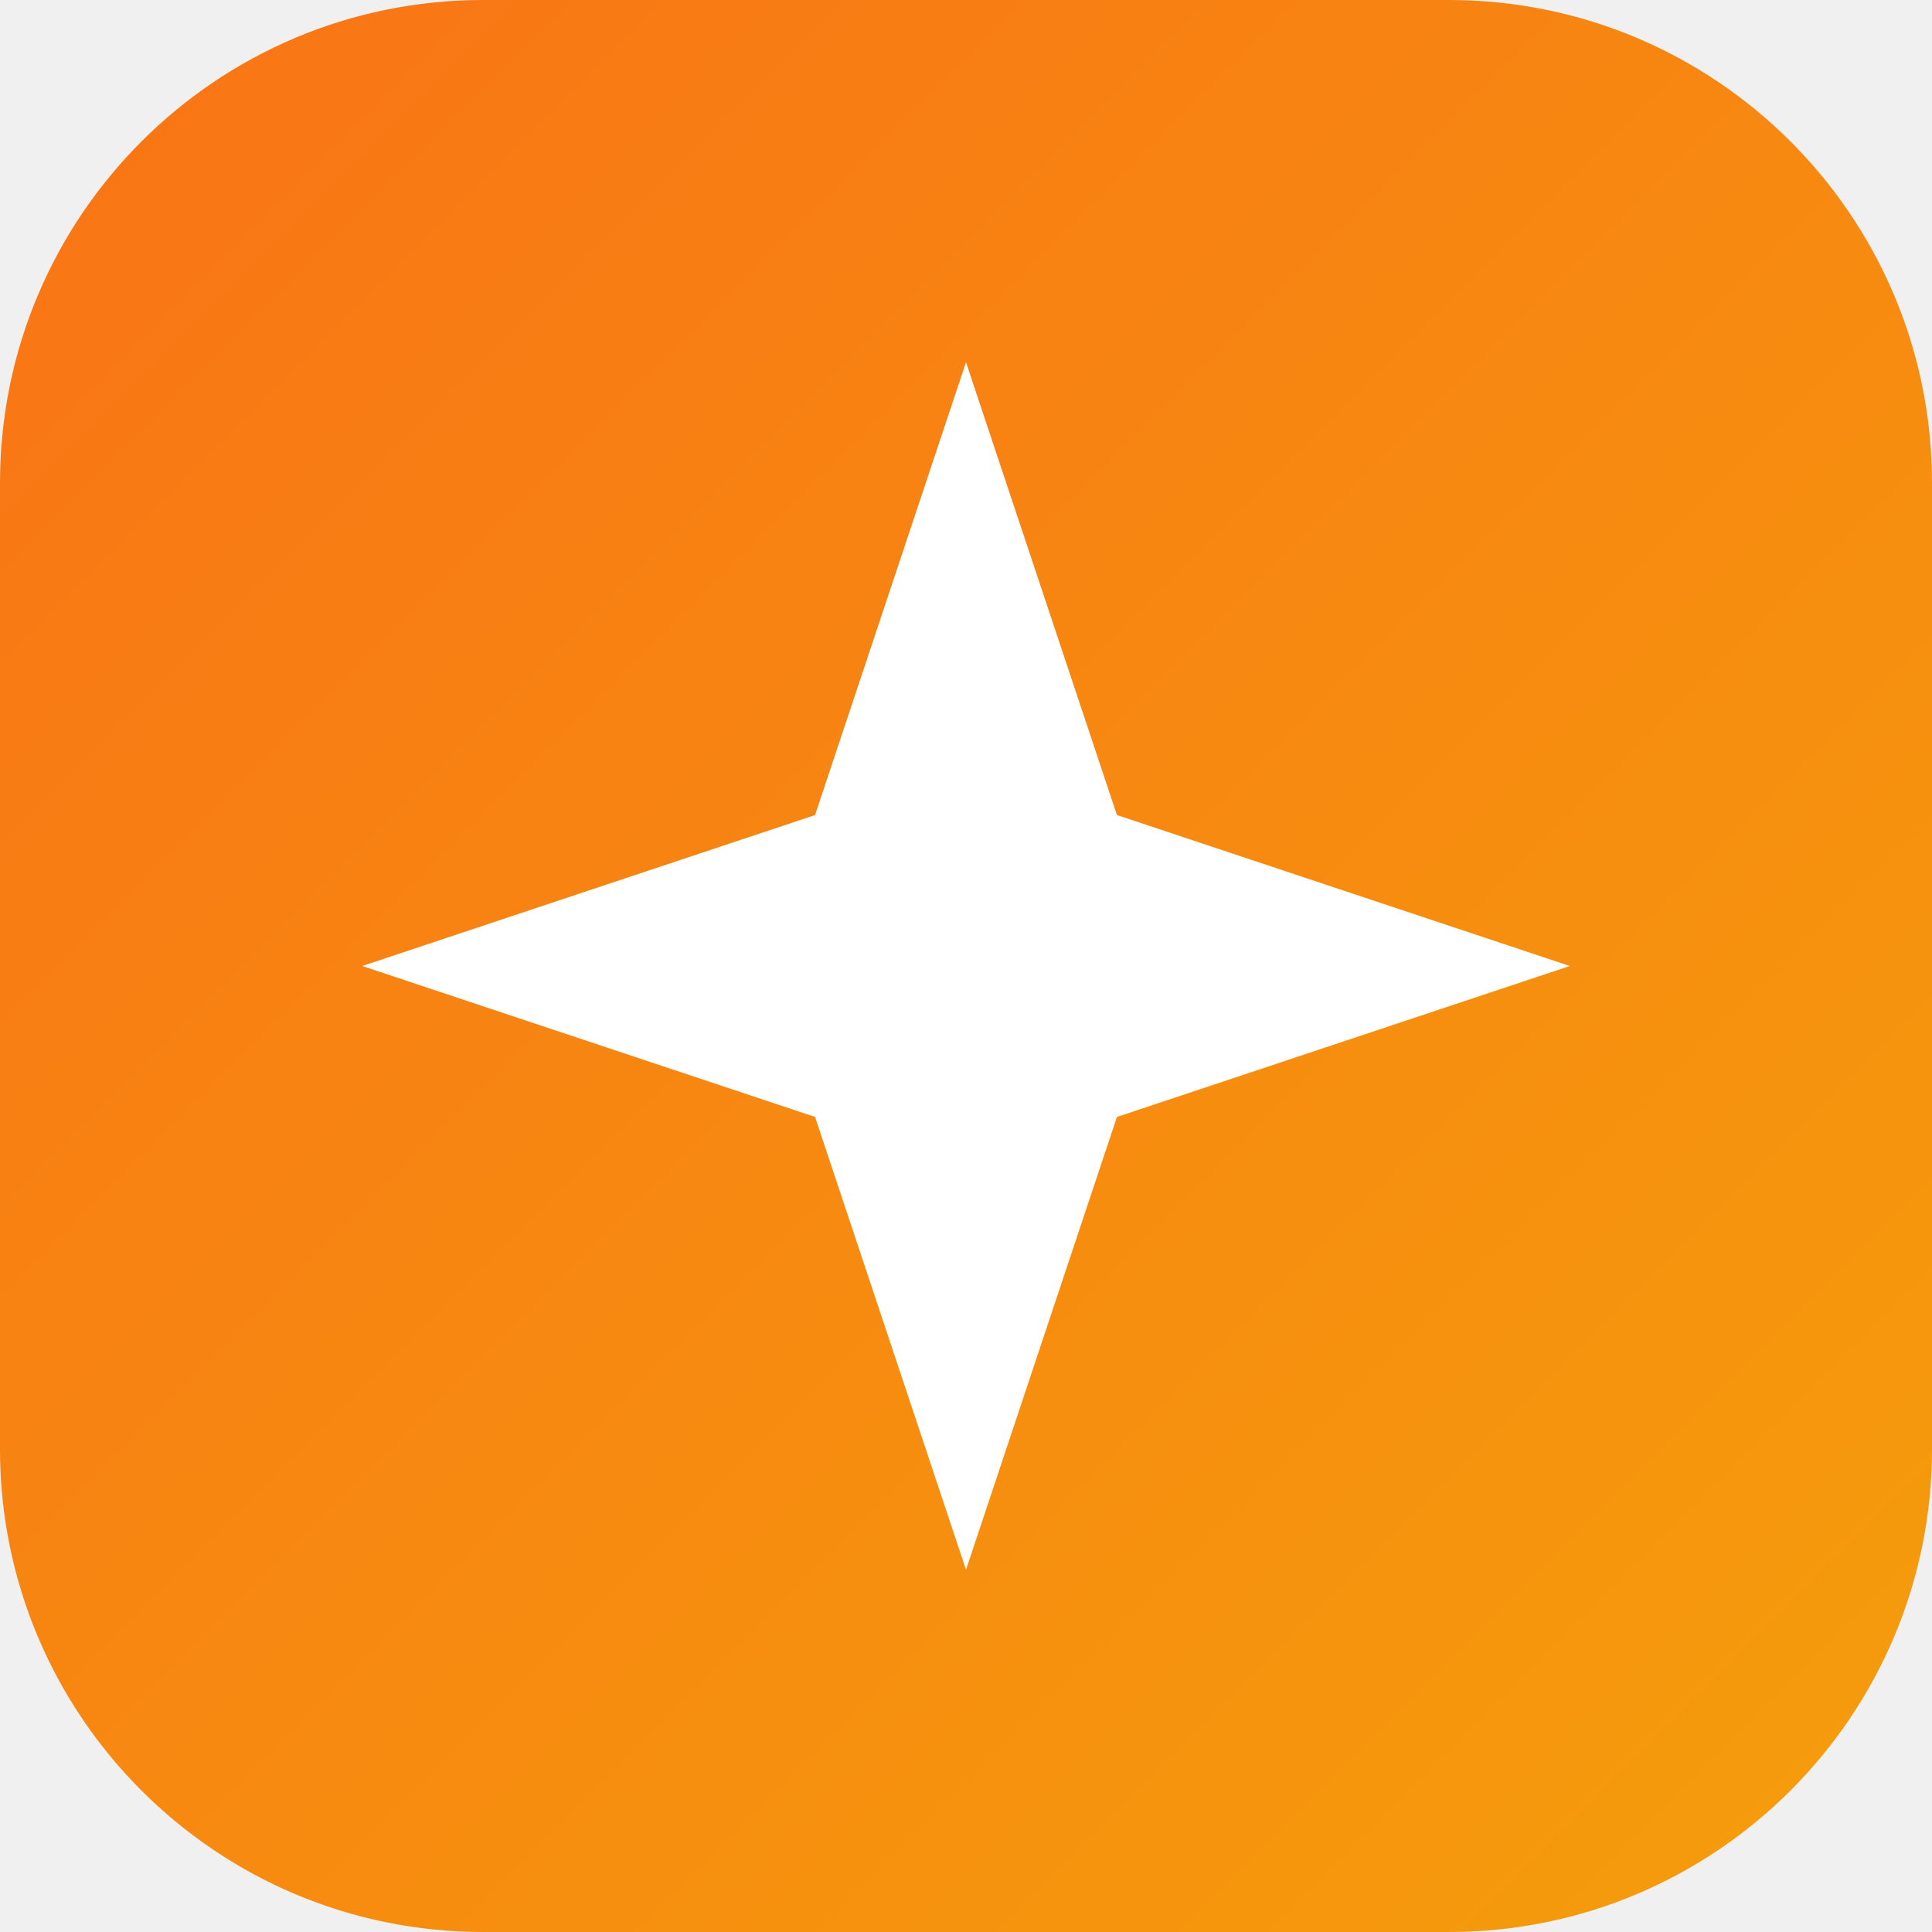
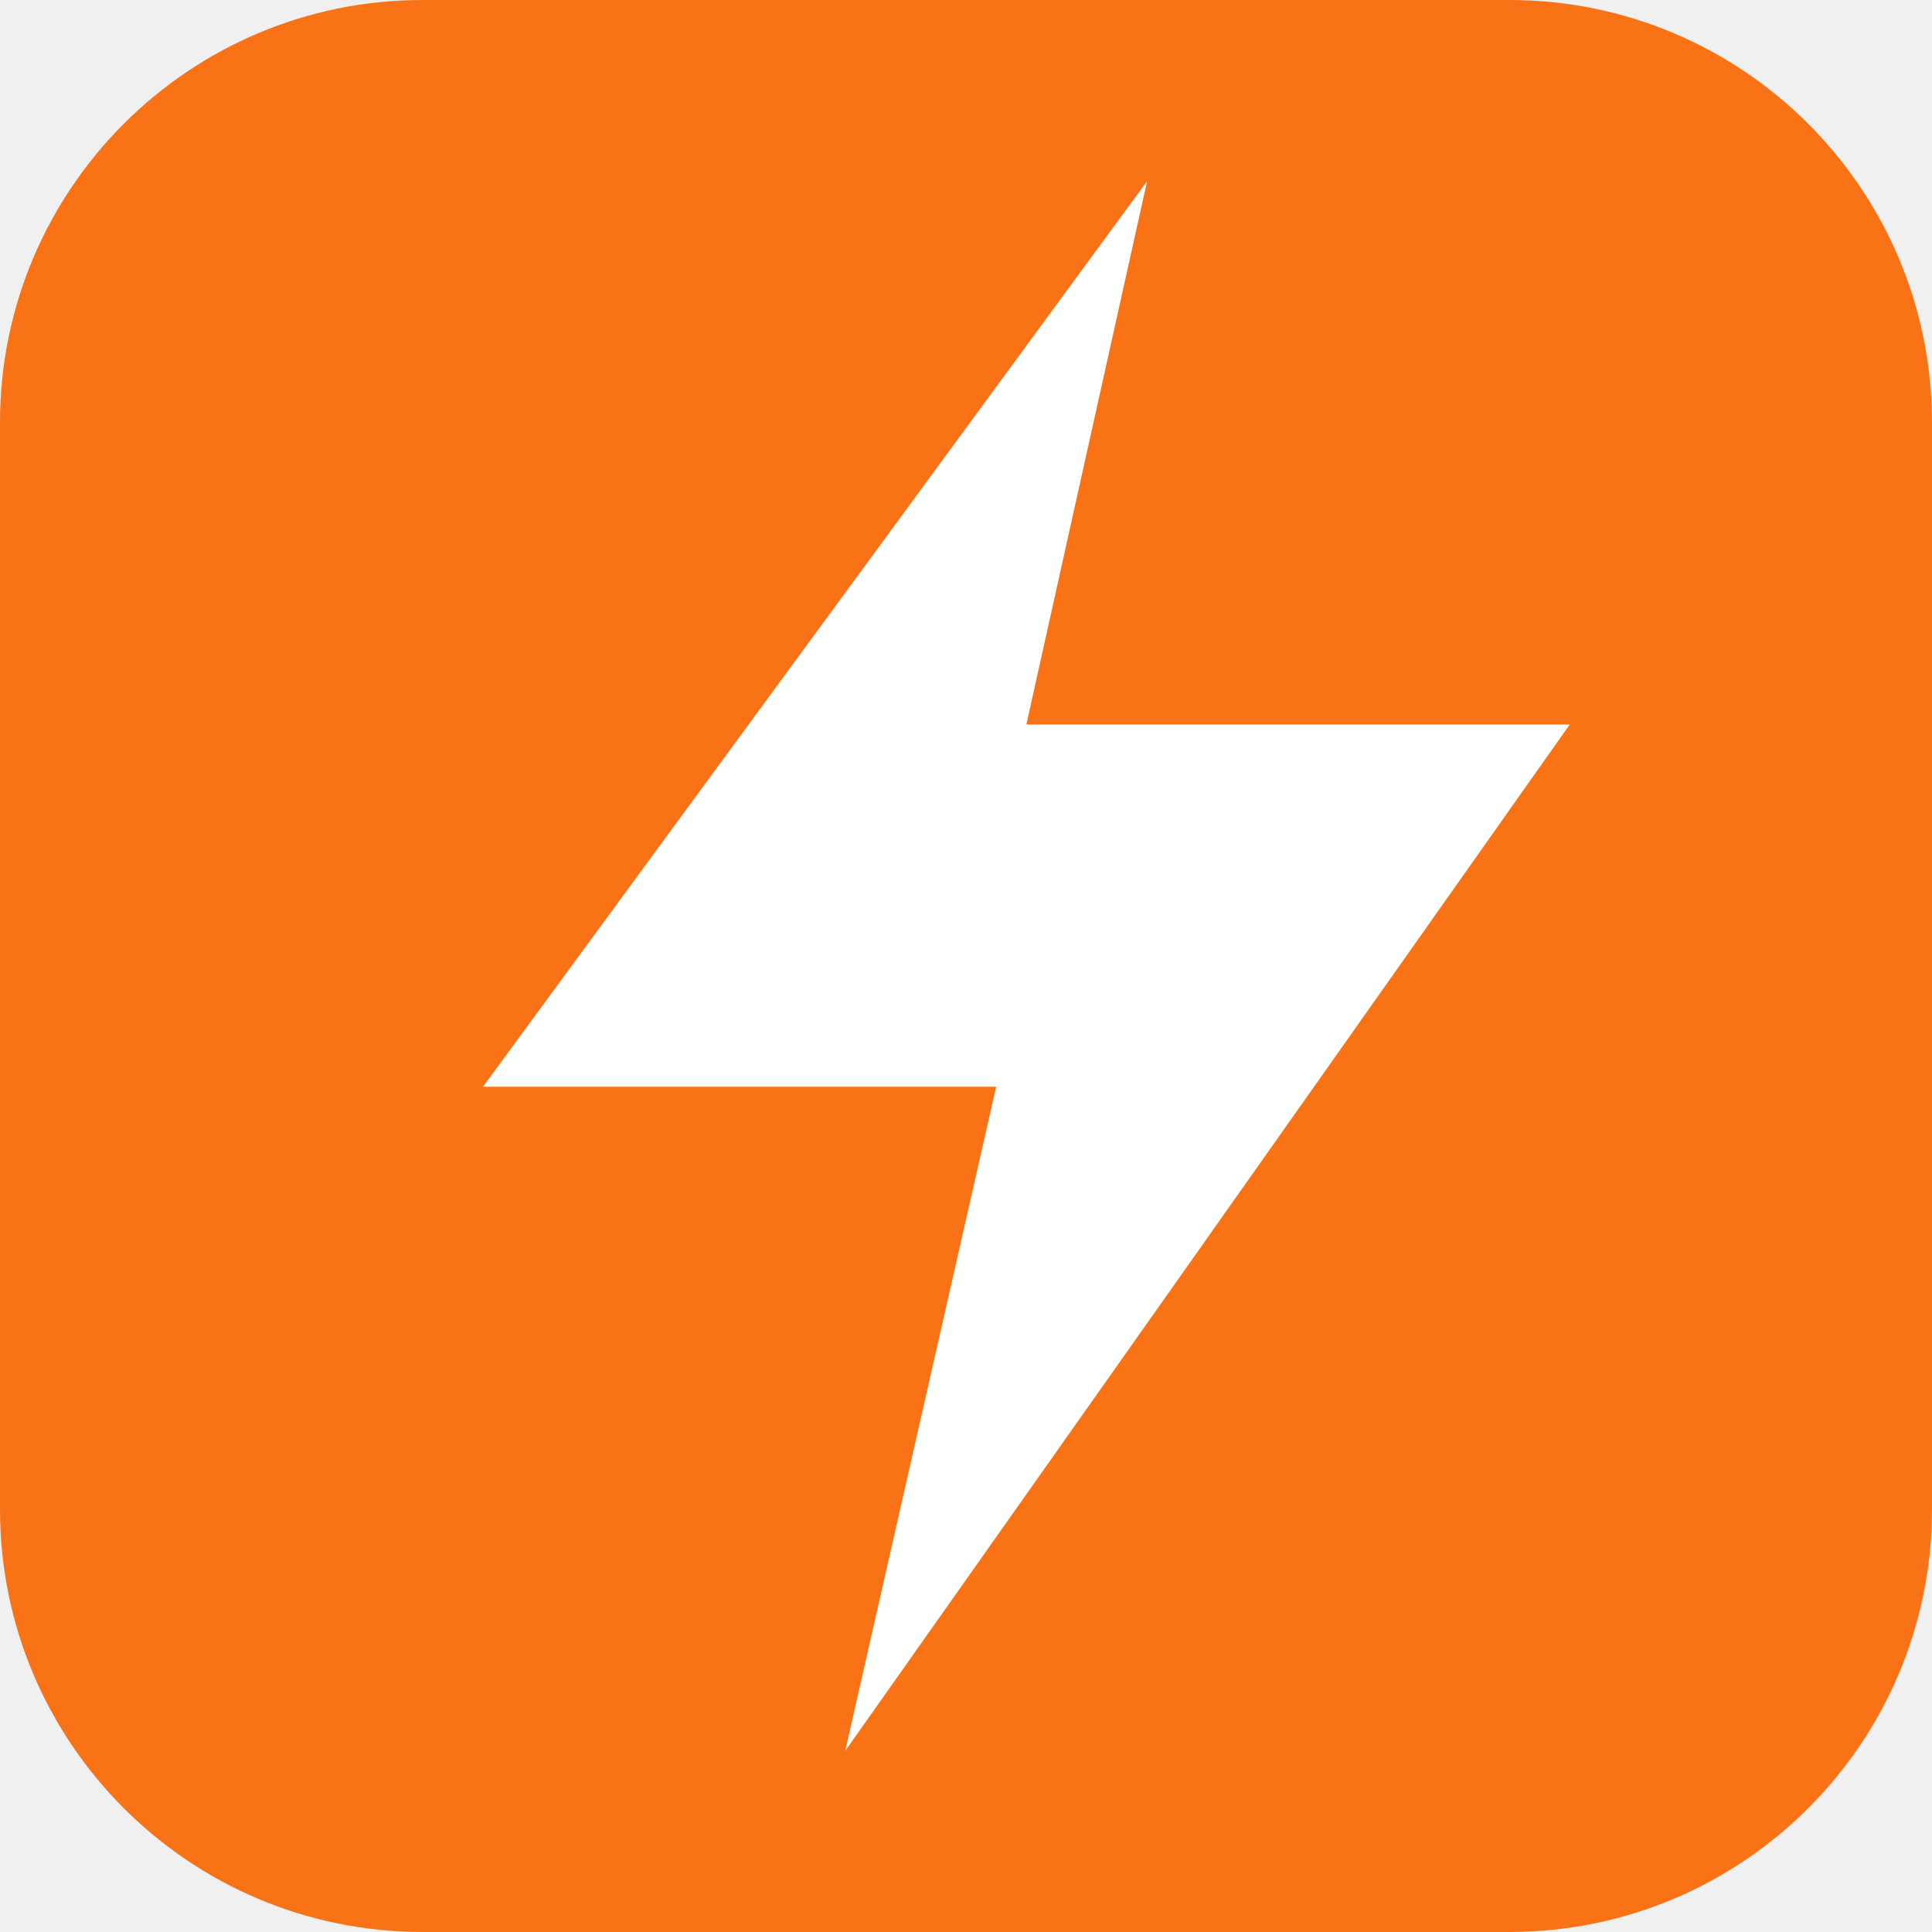
<svg xmlns="http://www.w3.org/2000/svg" viewBox="0 0 32 32">
-   <defs>
-     <linearGradient id="grad" x1="0%" y1="0%" x2="100%" y2="100%">
-       <stop offset="0%" style="stop-color:#f97316" />
-       <stop offset="100%" style="stop-color:#f59e0b" />
-     </linearGradient>
-   </defs>
-   <rect width="32" height="32" rx="8" fill="url(#grad)" />
-   <path d="M16 6L18.5 13.5L26 16L18.5 18.5L16 26L13.5 18.5L6 16L13.5 13.5L16 6Z" fill="white" />
+   <rect width="32" height="32" rx="7" fill="#f97316" />
+   <path d="M19 3L8 18h8.5L14 29l12-17H17L19 3z" fill="white" />
</svg>
